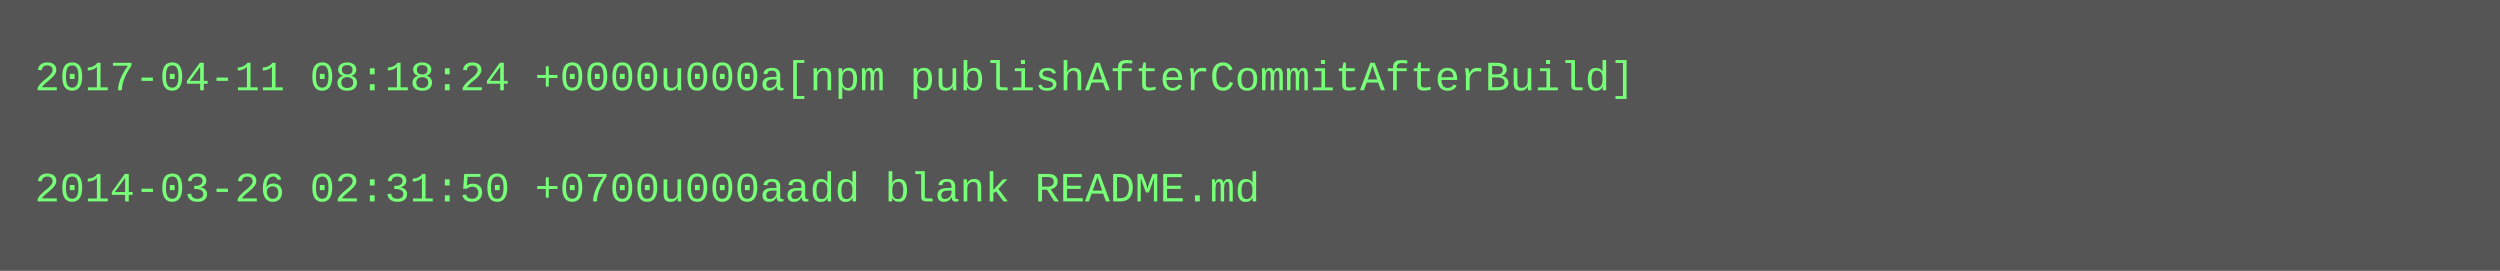
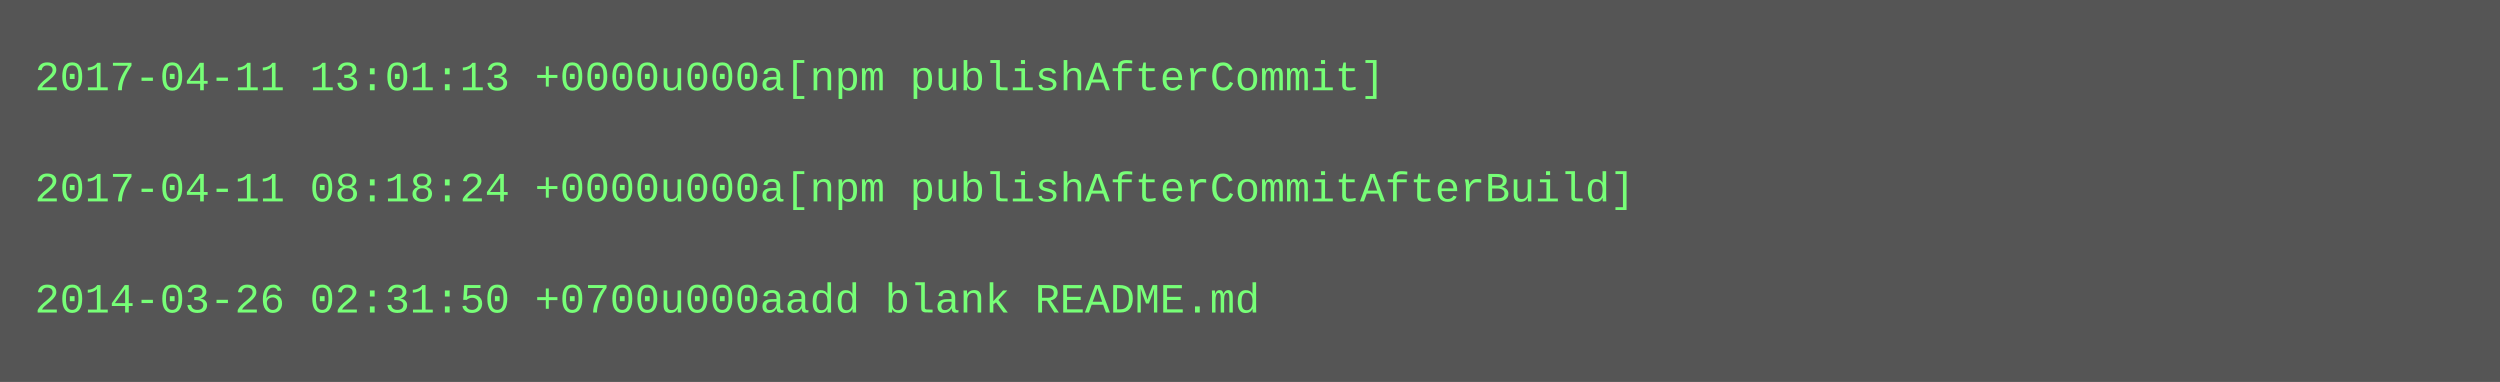
- <svg xmlns="http://www.w3.org/2000/svg" height="78" width="720">
-   <rect height="78" fill="#555" width="720" />
+ <svg xmlns="http://www.w3.org/2000/svg" height="110" width="720">
+   <rect height="110" fill="#555" width="720" />
  <text fill="#7f7" font-family="Courier New" font-size="12" xml:space="preserve">
-     <tspan x="10" y="26">2017-04-11 08:18:24 +0000u000a[npm publishAfterCommitAfterBuild]</tspan>
+     <tspan x="10" y="26">2017-04-11 13:01:13 +0000u000a[npm publishAfterCommit]</tspan>
    <tspan x="10" y="42" />
-     <tspan x="10" y="58">2014-03-26 02:31:50 +0700u000aadd blank README.md</tspan>
+     <tspan x="10" y="58">2017-04-11 08:18:24 +0000u000a[npm publishAfterCommitAfterBuild]</tspan>
+     <tspan x="10" y="74" />
+     <tspan x="10" y="90">2014-03-26 02:31:50 +0700u000aadd blank README.md</tspan>
  </text>
</svg>
